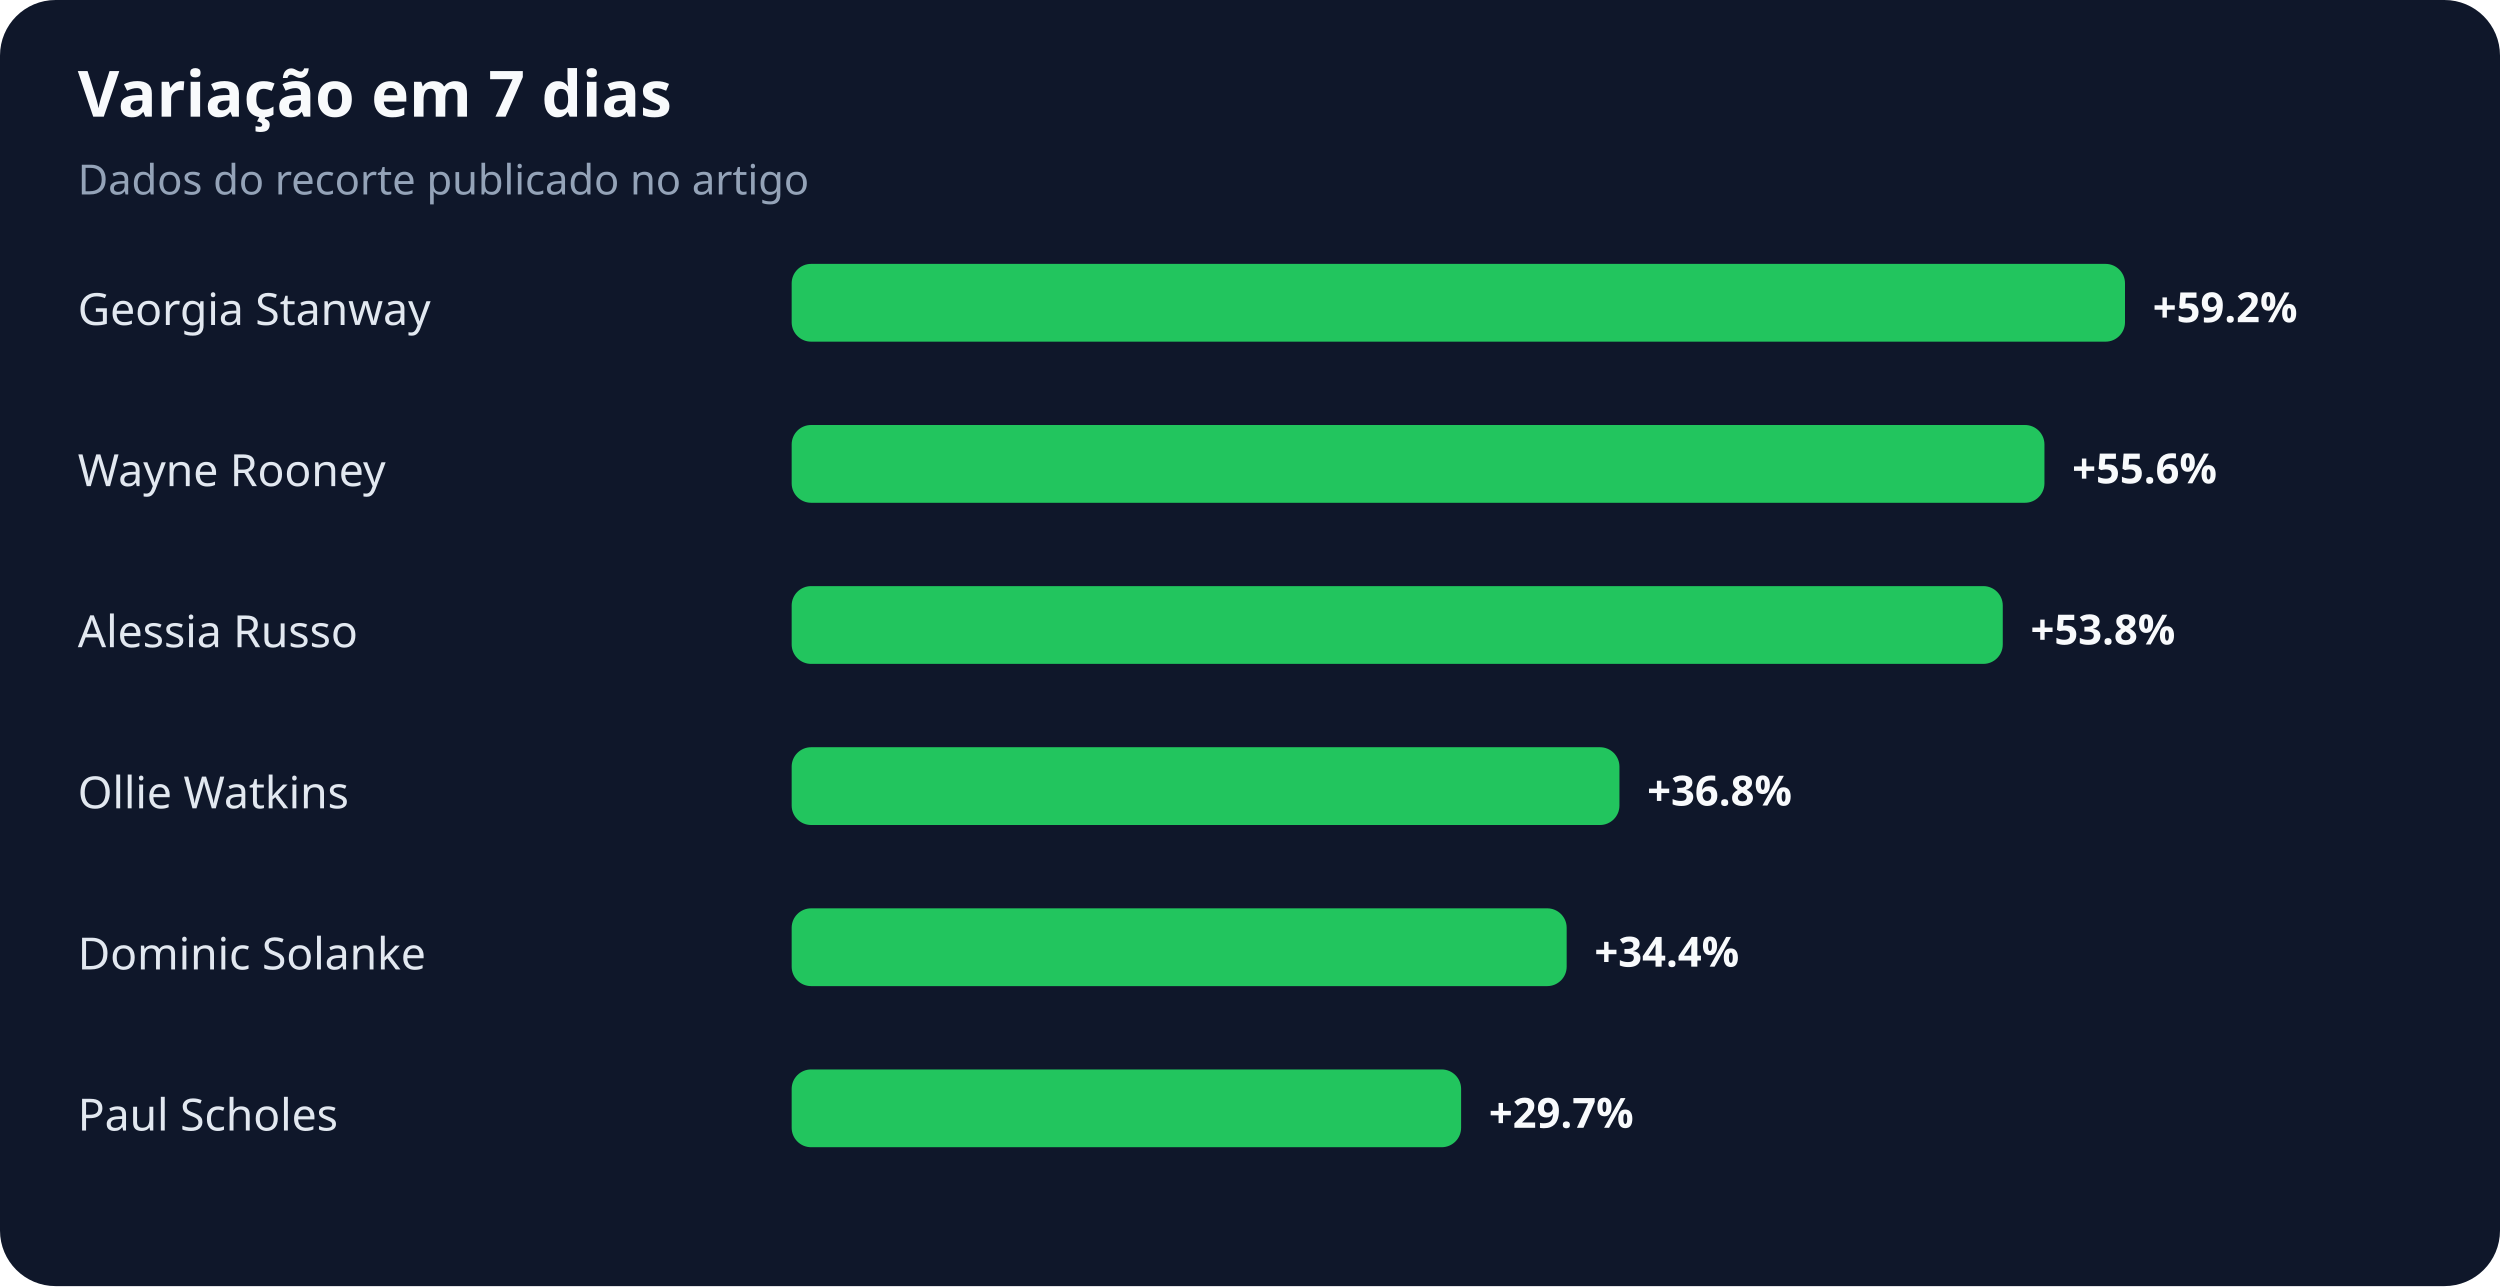
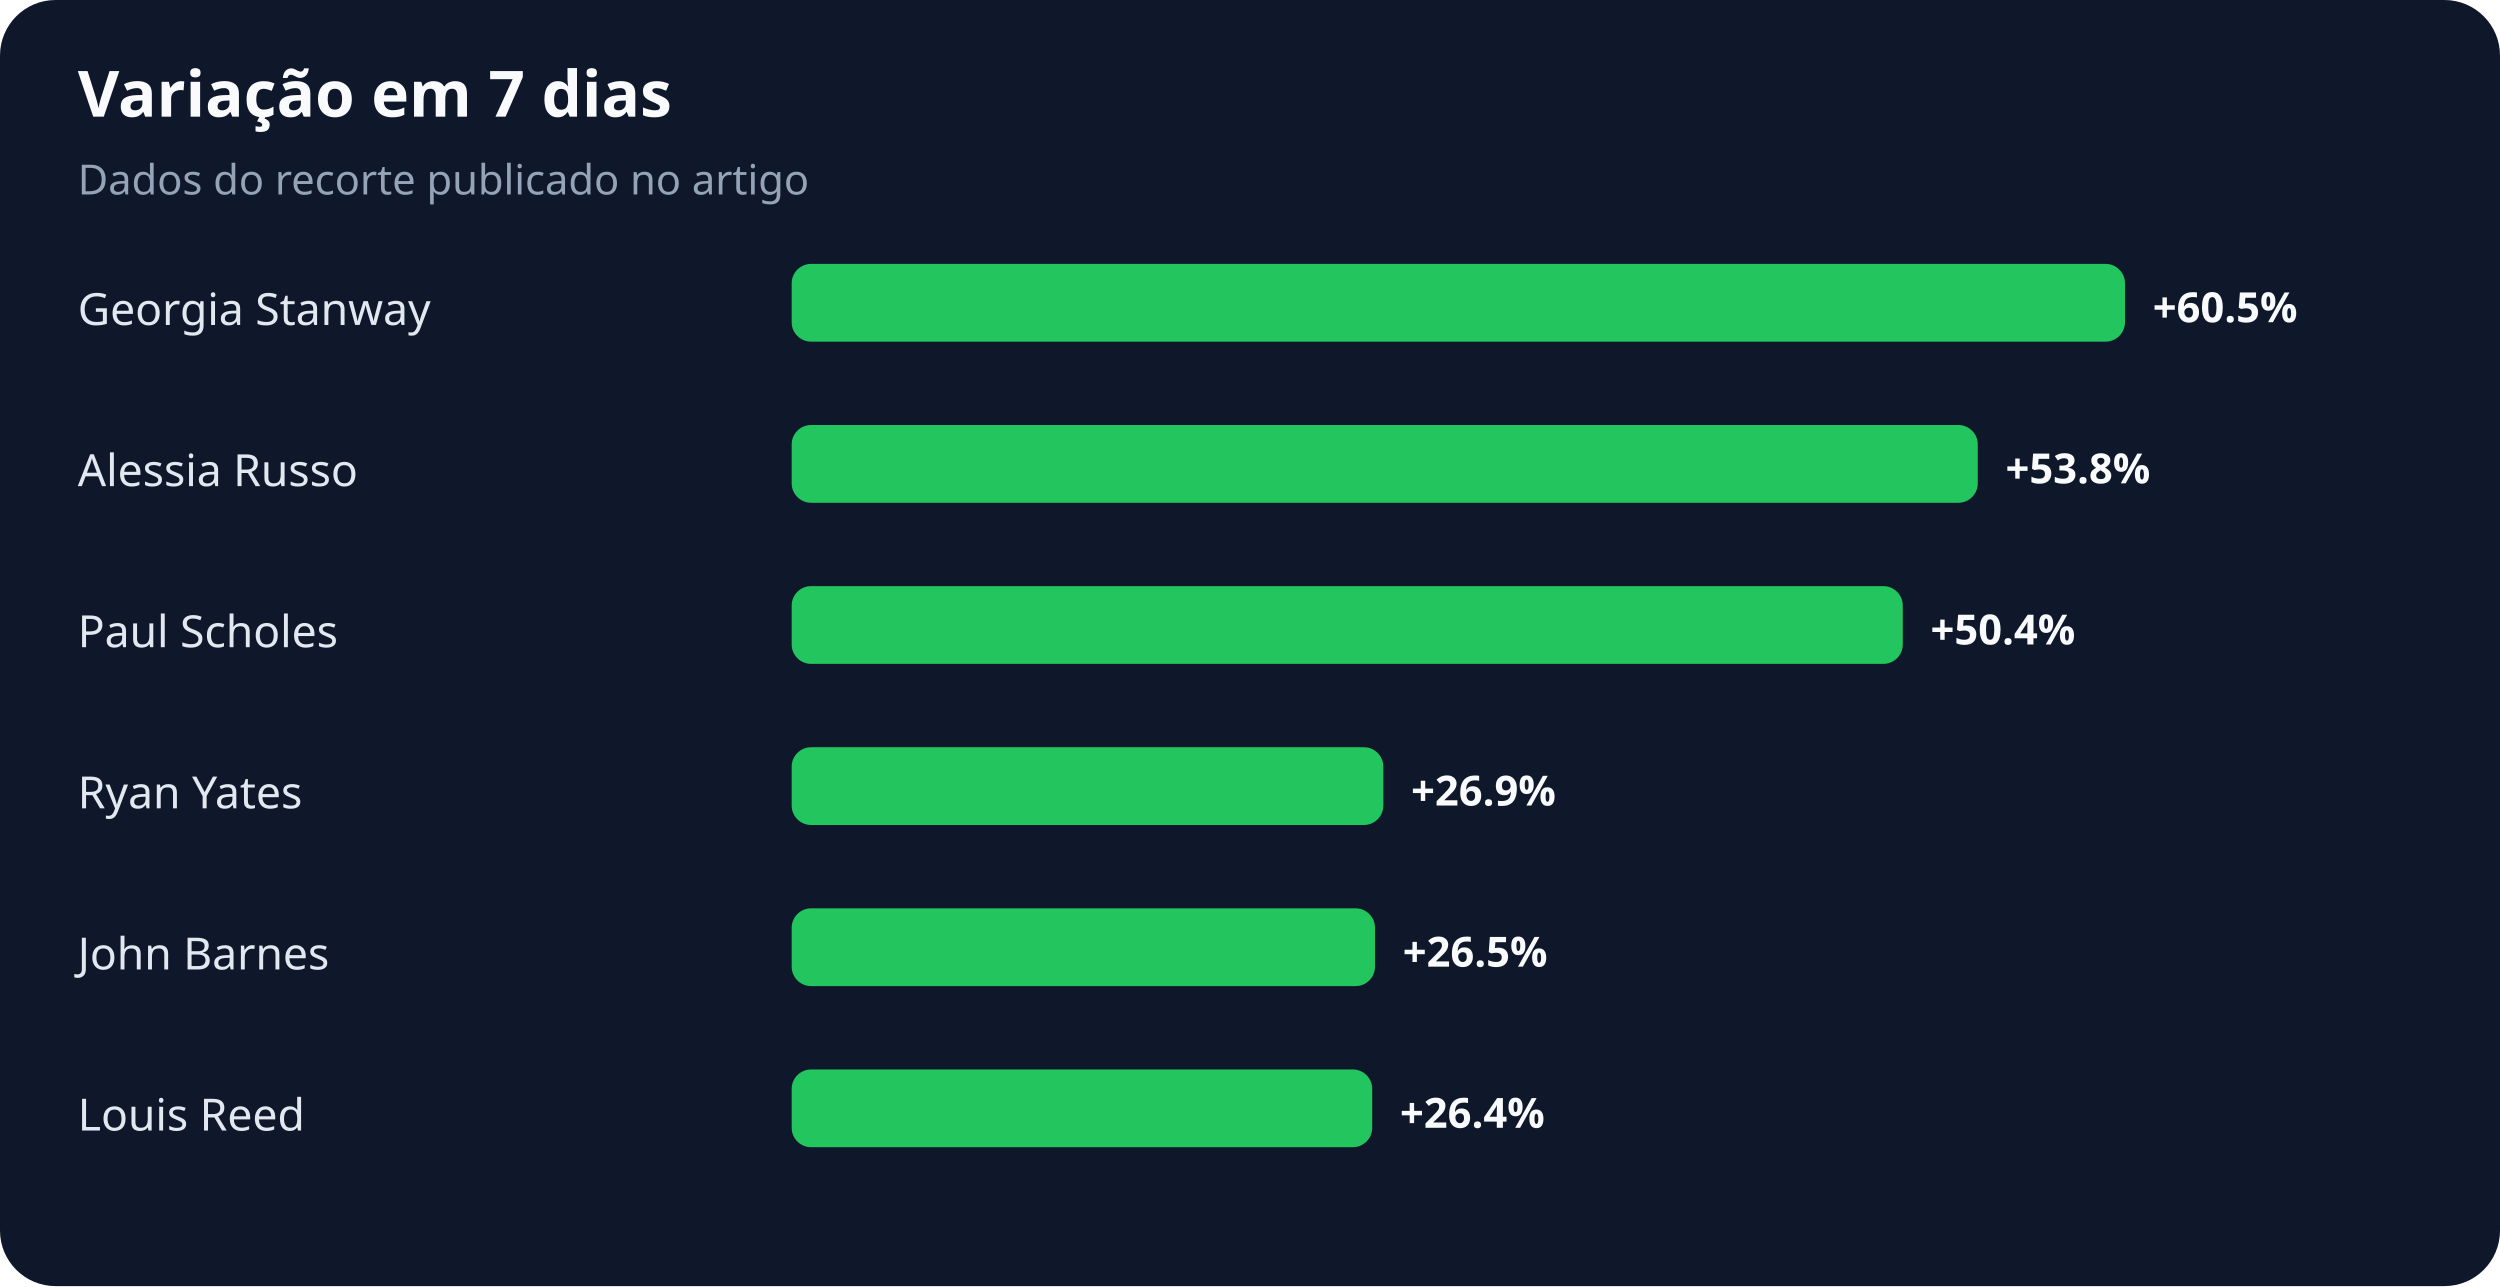
<svg xmlns="http://www.w3.org/2000/svg" width="900" height="463" viewBox="0 0 900 463" role="img" aria-labelledby="title desc">
  <rect width="100%" height="100%" rx="20" fill="#0f172a" />
  <text x="28" y="42" fill="#f8fafc" font-family="system-ui,sans-serif" font-size="23" font-weight="700">Variação em 7 dias</text>
  <text x="28" y="70" fill="#94a3b8" font-family="system-ui,sans-serif" font-size="15">Dados do recorte publicado no artigo</text>
  <text x="28" y="117" fill="#e2e8f0" font-family="system-ui,sans-serif" font-size="16">Georgia Stanway</text>
  <rect x="285" y="95" width="480" height="28" rx="7" fill="#22c55e" />
-   <text x="775" y="116" fill="#f8fafc" font-family="system-ui,sans-serif" font-size="15" font-weight="700">+59.2%</text>
-   <text x="28" y="175" fill="#e2e8f0" font-family="system-ui,sans-serif" font-size="16">Wayne Rooney</text>
-   <rect x="285" y="153" width="451" height="28" rx="7" fill="#22c55e" />
-   <text x="746" y="174" fill="#f8fafc" font-family="system-ui,sans-serif" font-size="15" font-weight="700">+55.6%</text>
-   <text x="28" y="233" fill="#e2e8f0" font-family="system-ui,sans-serif" font-size="16">Alessia Russo</text>
-   <rect x="285" y="211" width="436" height="28" rx="7" fill="#22c55e" />
-   <text x="731" y="232" fill="#f8fafc" font-family="system-ui,sans-serif" font-size="15" font-weight="700">+53.8%</text>
-   <text x="28" y="291" fill="#e2e8f0" font-family="system-ui,sans-serif" font-size="16">Ollie Watkins</text>
-   <rect x="285" y="269" width="298" height="28" rx="7" fill="#22c55e" />
-   <text x="593" y="290" fill="#f8fafc" font-family="system-ui,sans-serif" font-size="15" font-weight="700">+36.8%</text>
-   <text x="28" y="349" fill="#e2e8f0" font-family="system-ui,sans-serif" font-size="16">Dominic Solanke</text>
-   <rect x="285" y="327" width="279" height="28" rx="7" fill="#22c55e" />
-   <text x="574" y="348" fill="#f8fafc" font-family="system-ui,sans-serif" font-size="15" font-weight="700">+34.4%</text>
-   <text x="28" y="407" fill="#e2e8f0" font-family="system-ui,sans-serif" font-size="16">Paul Scholes</text>
-   <rect x="285" y="385" width="241" height="28" rx="7" fill="#22c55e" />
-   <text x="536" y="406" fill="#f8fafc" font-family="system-ui,sans-serif" font-size="15" font-weight="700">+29.7%</text>
+   <text x="775" y="116" fill="#f8fafc" font-family="system-ui,sans-serif" font-size="15" font-weight="700">+60.5%</text>
+   <text x="28" y="175" fill="#e2e8f0" font-family="system-ui,sans-serif" font-size="16">Alessia Russo</text>
+   <rect x="285" y="153" width="427" height="28" rx="7" fill="#22c55e" />
+   <text x="722" y="174" fill="#f8fafc" font-family="system-ui,sans-serif" font-size="15" font-weight="700">+53.8%</text>
+   <text x="28" y="233" fill="#e2e8f0" font-family="system-ui,sans-serif" font-size="16">Paul Scholes</text>
+   <rect x="285" y="211" width="400" height="28" rx="7" fill="#22c55e" />
+   <text x="695" y="232" fill="#f8fafc" font-family="system-ui,sans-serif" font-size="15" font-weight="700">+50.4%</text>
+   <text x="28" y="291" fill="#e2e8f0" font-family="system-ui,sans-serif" font-size="16">Ryan Yates</text>
+   <rect x="285" y="269" width="213" height="28" rx="7" fill="#22c55e" />
+   <text x="508" y="290" fill="#f8fafc" font-family="system-ui,sans-serif" font-size="15" font-weight="700">+26.9%</text>
+   <text x="28" y="349" fill="#e2e8f0" font-family="system-ui,sans-serif" font-size="16">John Barnes</text>
+   <rect x="285" y="327" width="210" height="28" rx="7" fill="#22c55e" />
+   <text x="505" y="348" fill="#f8fafc" font-family="system-ui,sans-serif" font-size="15" font-weight="700">+26.5%</text>
+   <text x="28" y="407" fill="#e2e8f0" font-family="system-ui,sans-serif" font-size="16">Louis Reed</text>
+   <rect x="285" y="385" width="209" height="28" rx="7" fill="#22c55e" />
+   <text x="504" y="406" fill="#f8fafc" font-family="system-ui,sans-serif" font-size="15" font-weight="700">+26.4%</text>
</svg>
